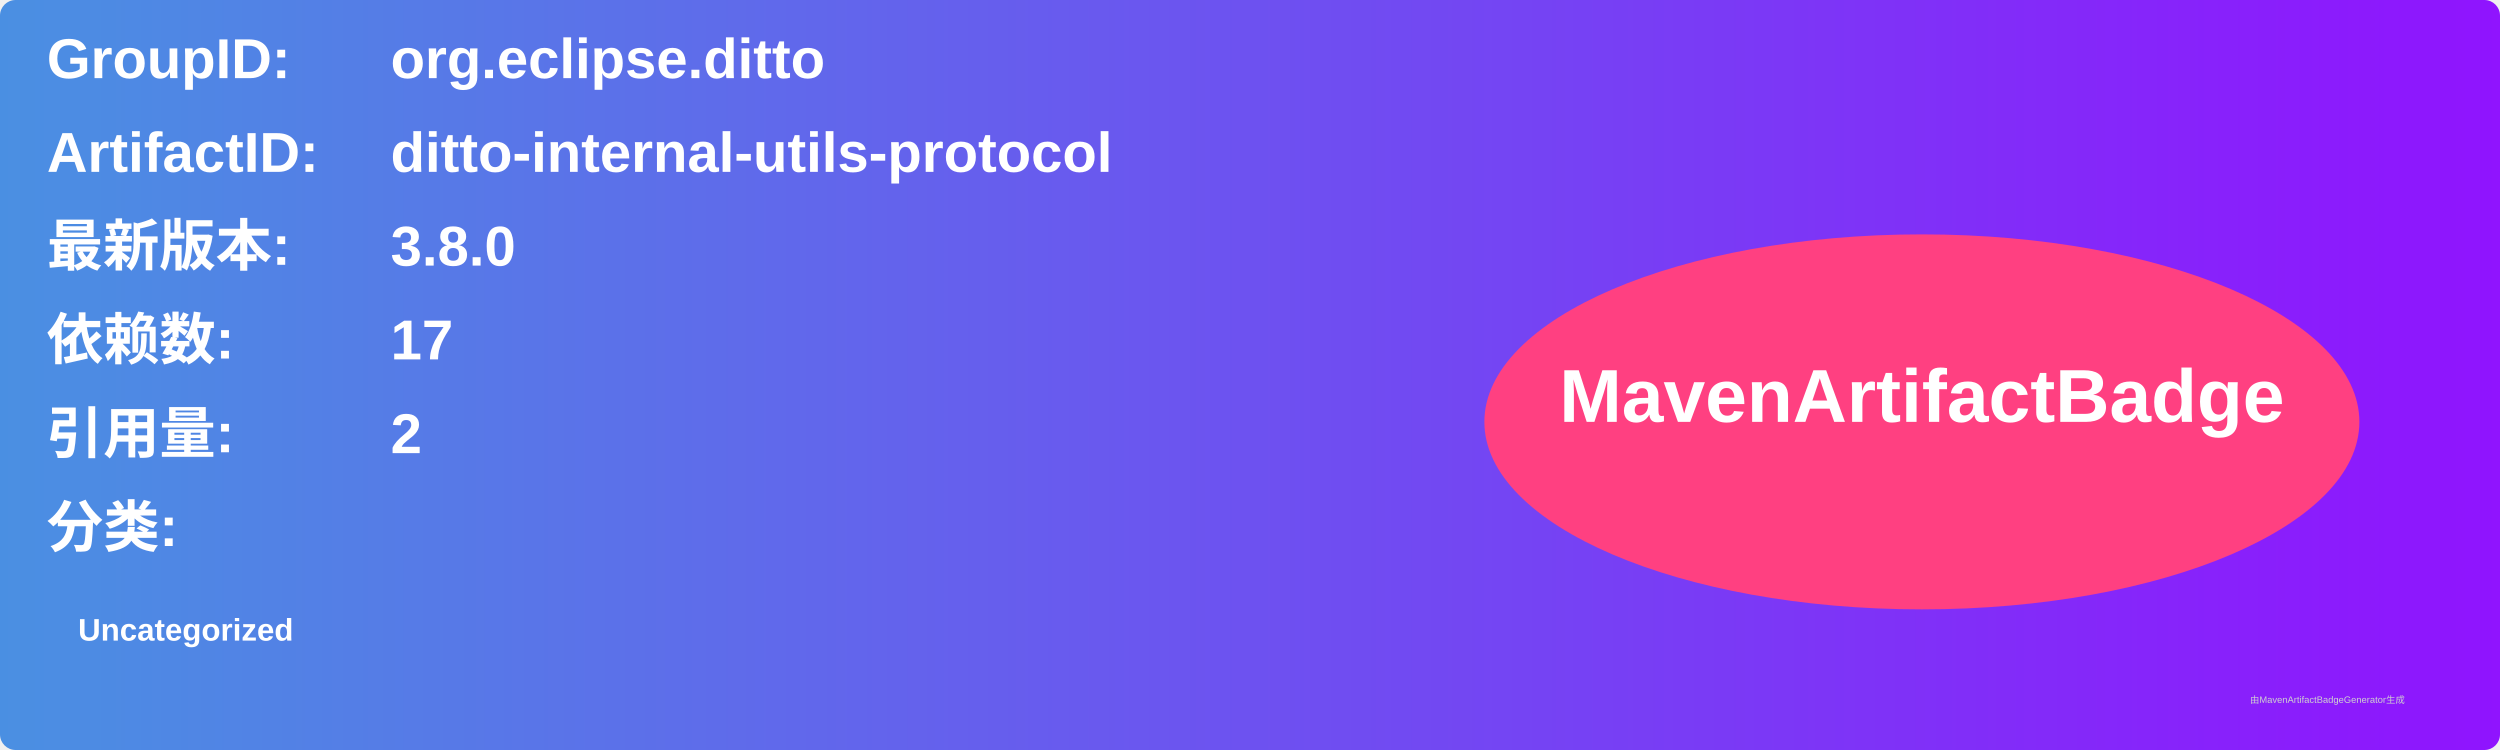
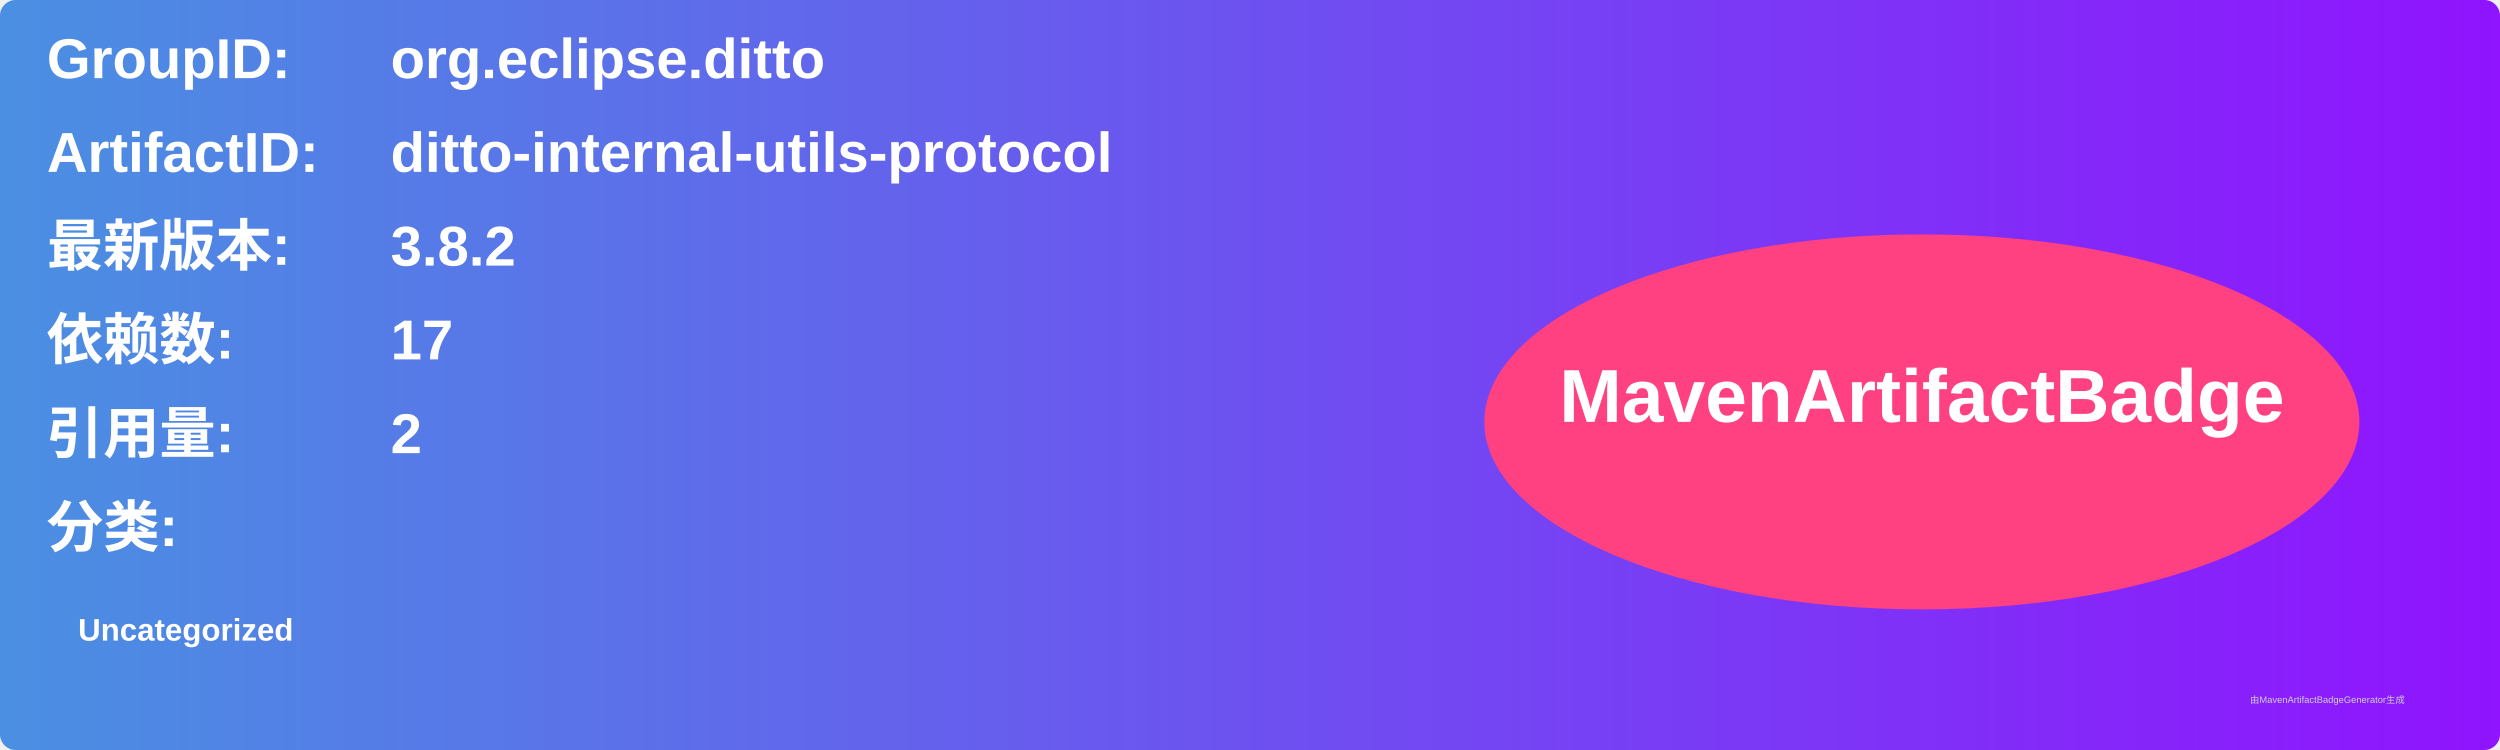
<svg xmlns="http://www.w3.org/2000/svg" width="800" height="240" viewBox="0 0 800 240">
  <linearGradient id="grad" x1="0%" y1="0%" x2="100%" y2="0%">
    <stop offset="0%" stop-color="#4a90e2" />
    <stop offset="100%" stop-color="#9013fe" />
  </linearGradient>
  <rect width="100%" height="100%" rx="5" ry="5" fill="url(#grad)" />
  <g transform="translate(15, 15)">
    <text x="0" y="10" font-family="Arial" font-size="18" fill="white" font-weight="bold" width="260">GroupID:</text>
    <text x="110" y="10" font-family="Arial" font-size="18" fill="white" font-weight="bold" width="460">org.eclipse.ditto</text>
    <text x="0" y="40" font-family="Arial" font-size="18" fill="white" font-weight="bold" width="260">ArtifactID:</text>
    <text x="110" y="40" font-family="Arial" font-size="18" fill="white" font-weight="bold" width="460">ditto-internal-utils-protocol</text>
    <text x="0" y="70" font-family="Arial" font-size="18" fill="white" font-weight="bold">最新版本:</text>
    <text x="110" y="70" font-family="Arial" font-size="18" fill="white" font-weight="bold">
-       <tspan font-weight="bold">3.8.0</tspan>
+       <tspan font-weight="bold">3.8.2</tspan>
    </text>
    <text x="0" y="100" font-family="Arial" font-size="18" fill="white" font-weight="bold">依赖数: </text>
    <text x="110" y="100" font-family="Arial" font-size="18" fill="white">
      <tspan font-weight="bold">17</tspan>
    </text>
    <text x="0" y="130" font-family="Arial" font-size="18" fill="white" font-weight="bold">引用量: </text>
    <text x="110" y="130" font-family="Arial" font-size="18" fill="white">
      <tspan font-weight="bold">2</tspan>
    </text>
    <text x="0" y="160" font-family="Arial" font-size="18" fill="white" font-weight="bold">分类:</text>
    <text x="10" y="190" font-family="Arial" font-size="10" fill="white">
      <tspan font-weight="bold">Uncategorized</tspan>
    </text>
    <ellipse cx="600" cy="120" rx="140" ry="60" fill="#ff4081" />
    <text x="600" y="120" text-anchor="middle" font-family="Arial" font-size="24" fill="white" font-weight="bold">MavenArtifactBadge</text>
  </g>
  <text x="720" y="225" font-family="Arial" font-size="3" fill="#d0d0d0">由MavenArtifactBadgeGenerator生成</text>
</svg>
